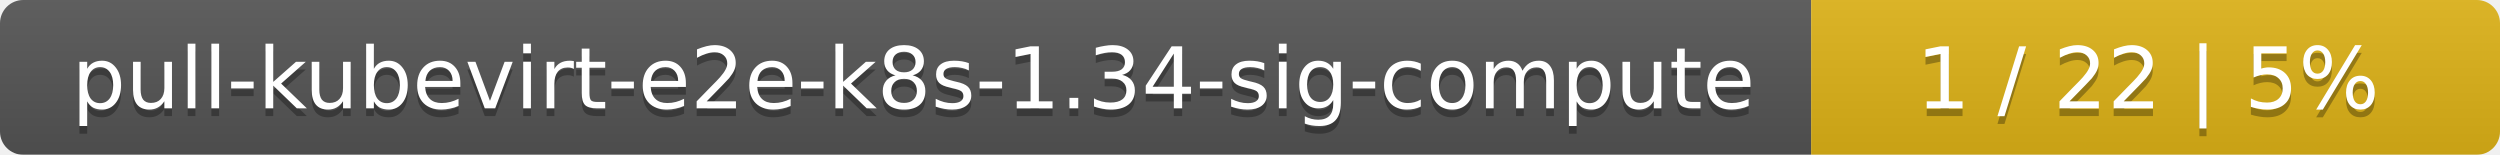
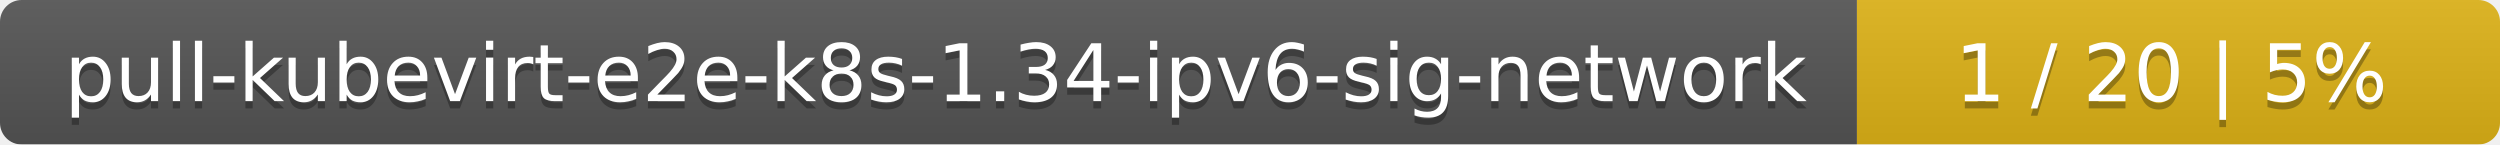
- <svg xmlns="http://www.w3.org/2000/svg" width="323" height="20">
+ <svg xmlns="http://www.w3.org/2000/svg" width="346" height="20">
  <linearGradient id="smooth" x2="0" y2="100%">
    <stop offset="0" stop-color="#bbb" stop-opacity=".1" />
    <stop offset="1" stop-opacity=".1" />
  </linearGradient>
  <mask id="round">
-     <rect width="323" height="20" rx="3" fill="#fff" />
+     <rect width="346" height="20" rx="3" fill="#fff" />
  </mask>
  <g mask="url(#round)">
-     <rect width="234" height="20" fill="#555" />
-     <rect x="234" width="89" height="20" fill="#dfb317" />
-     <rect width="323" height="20" fill="url(#smooth)" />
+     <rect width="257" height="20" fill="#555" />
+     <rect x="257" width="89" height="20" fill="#dfb317" />
+     <rect width="346" height="20" fill="url(#smooth)" />
  </g>
  <g fill="#fff" text-anchor="middle" font-family="DejaVu Sans,Verdana,Geneva,sans-serif" font-size="11">
-     <text x="118" y="15" fill="#010101" fill-opacity=".3">pull-kubevirt-e2e-k8s-1.34-sig-compute</text>
-     <text x="118" y="14">pull-kubevirt-e2e-k8s-1.34-sig-compute</text>
-     <text x="277.5" y="15" fill="#010101" fill-opacity=".3">1 / 22    |    5%</text>
-     <text x="277.5" y="14">1 / 22    |    5%</text>
+     <text x="129.5" y="15" fill="#010101" fill-opacity=".3">pull-kubevirt-e2e-k8s-1.34-ipv6-sig-network</text>
+     <text x="129.5" y="14">pull-kubevirt-e2e-k8s-1.34-ipv6-sig-network</text>
+     <text x="300.5" y="15" fill="#010101" fill-opacity=".3">1 / 20    |    5%</text>
+     <text x="300.5" y="14">1 / 20    |    5%</text>
  </g>
</svg>
